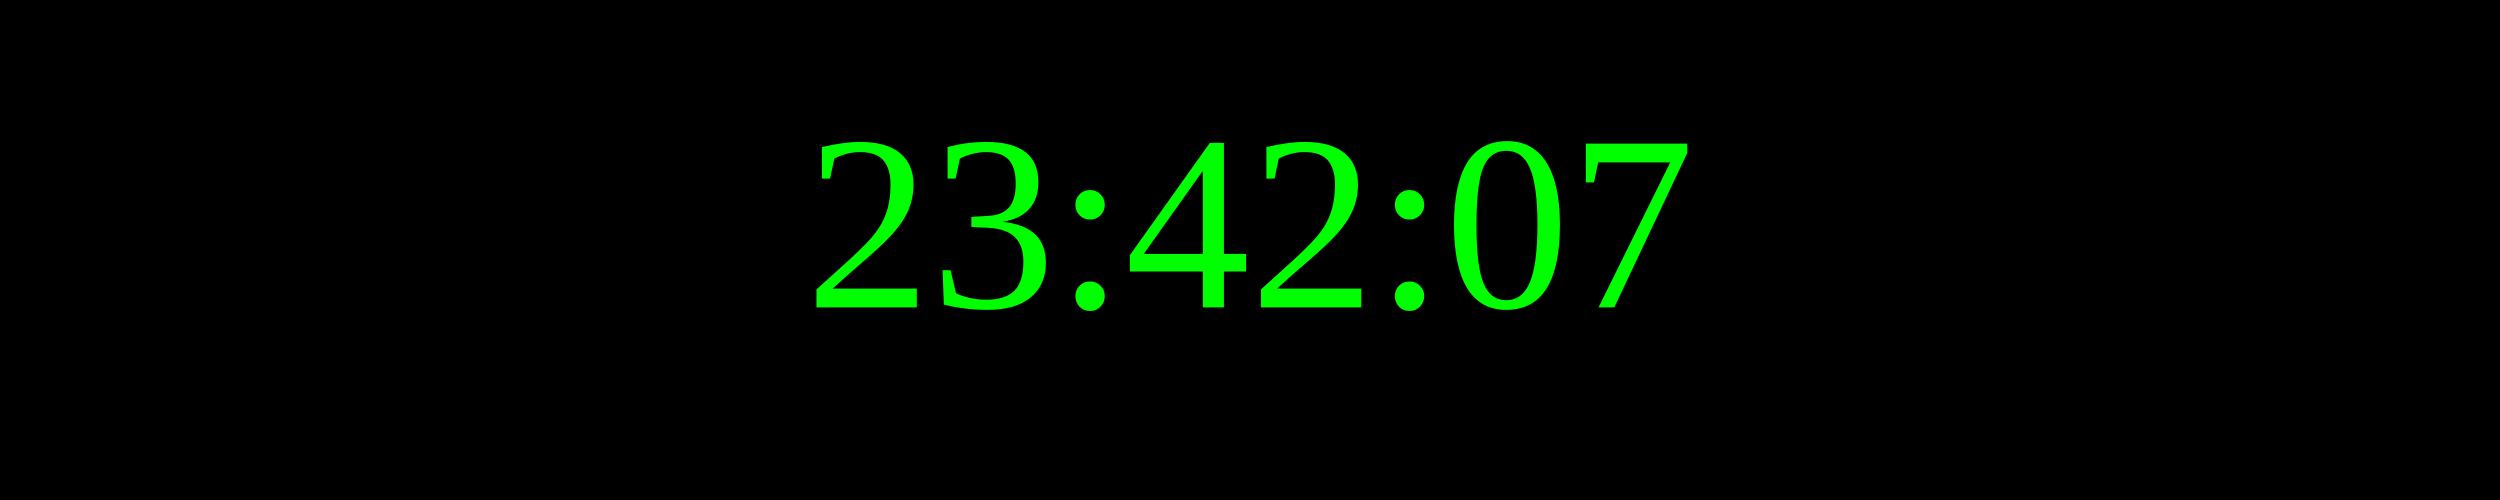
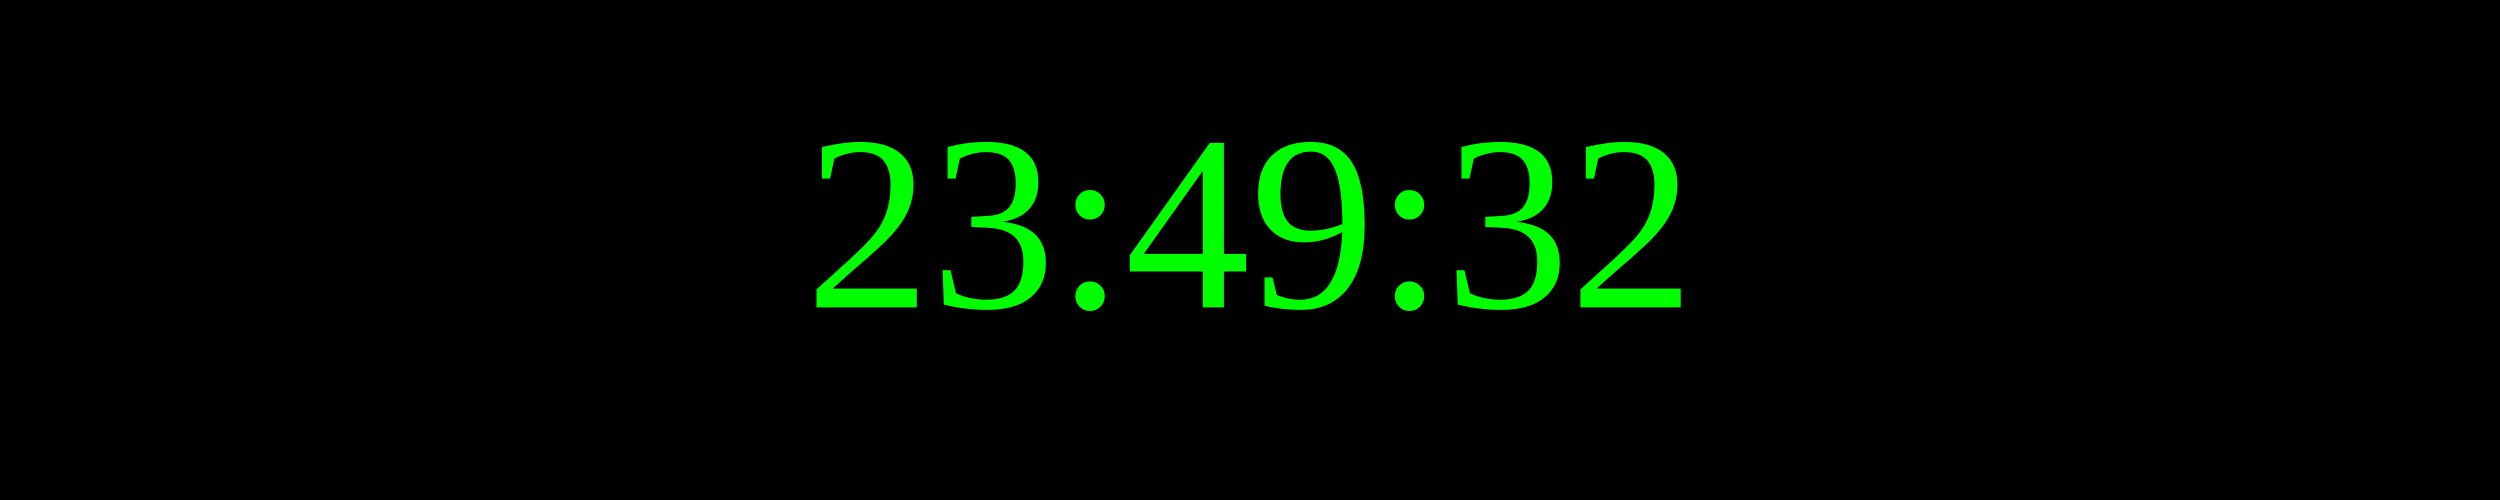
<svg xmlns="http://www.w3.org/2000/svg" width="250" height="50">
  <rect width="100%" height="100%" fill="black" />
  <text x="50%" y="50%" font-size="25" fill="lime" text-anchor="middle" dominant-baseline="middle">
- 23:42:07
+ 23:49:32
</text>
</svg>
